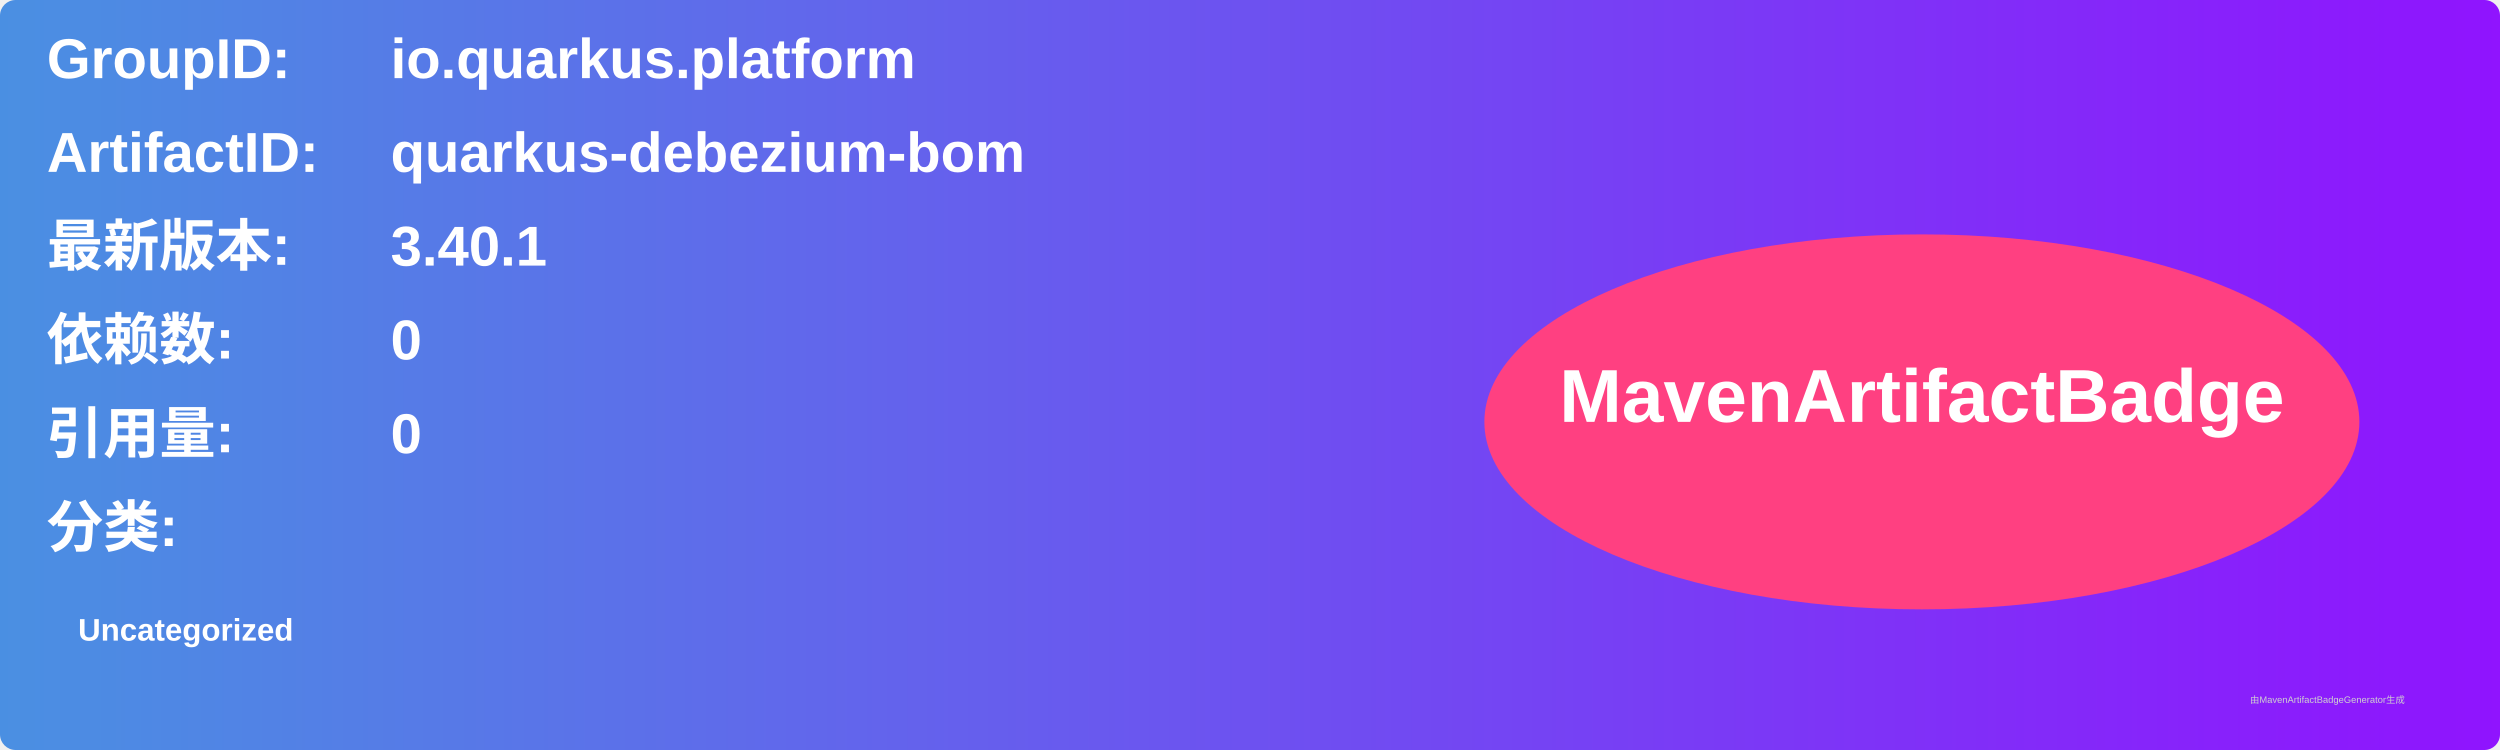
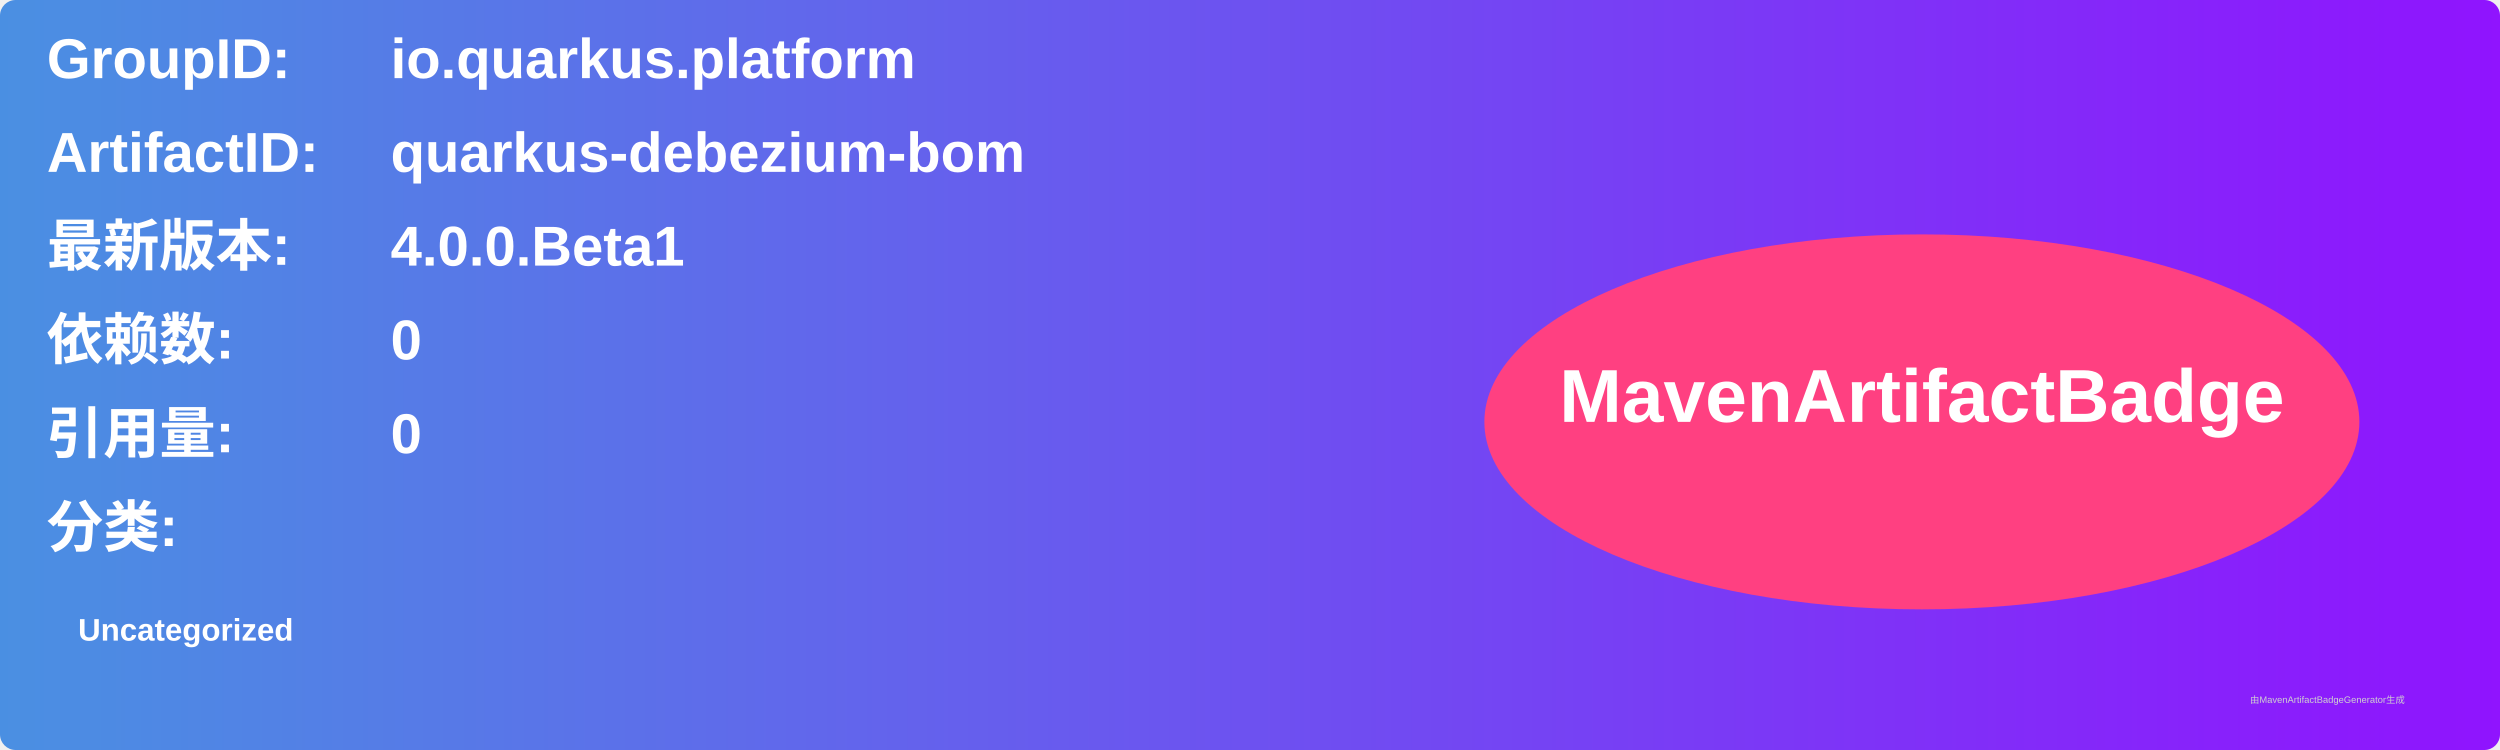
<svg xmlns="http://www.w3.org/2000/svg" width="800" height="240" viewBox="0 0 800 240">
  <linearGradient id="grad" x1="0%" y1="0%" x2="100%" y2="0%">
    <stop offset="0%" stop-color="#4a90e2" />
    <stop offset="100%" stop-color="#9013fe" />
  </linearGradient>
  <rect width="100%" height="100%" rx="5" ry="5" fill="url(#grad)" />
  <g transform="translate(15, 15)">
    <text x="0" y="10" font-family="Arial" font-size="18" fill="white" font-weight="bold" width="260">GroupID:</text>
    <text x="110" y="10" font-family="Arial" font-size="18" fill="white" font-weight="bold" width="460">io.quarkus.platform</text>
    <text x="0" y="40" font-family="Arial" font-size="18" fill="white" font-weight="bold" width="260">ArtifactID:</text>
    <text x="110" y="40" font-family="Arial" font-size="18" fill="white" font-weight="bold" width="460">quarkus-debezium-bom</text>
    <text x="0" y="70" font-family="Arial" font-size="18" fill="white" font-weight="bold">最新版本:</text>
    <text x="110" y="70" font-family="Arial" font-size="18" fill="white" font-weight="bold">
-       <tspan font-weight="bold">3.40.1</tspan>
+       <tspan font-weight="bold">4.0.0.Beta1</tspan>
    </text>
    <text x="0" y="100" font-family="Arial" font-size="18" fill="white" font-weight="bold">依赖数: </text>
    <text x="110" y="100" font-family="Arial" font-size="18" fill="white">
      <tspan font-weight="bold">0</tspan>
    </text>
    <text x="0" y="130" font-family="Arial" font-size="18" fill="white" font-weight="bold">引用量: </text>
    <text x="110" y="130" font-family="Arial" font-size="18" fill="white">
      <tspan font-weight="bold">0</tspan>
    </text>
    <text x="0" y="160" font-family="Arial" font-size="18" fill="white" font-weight="bold">分类:</text>
    <text x="10" y="190" font-family="Arial" font-size="10" fill="white">
      <tspan font-weight="bold">Uncategorized</tspan>
    </text>
    <ellipse cx="600" cy="120" rx="140" ry="60" fill="#ff4081" />
    <text x="600" y="120" text-anchor="middle" font-family="Arial" font-size="24" fill="white" font-weight="bold">MavenArtifactBadge</text>
  </g>
  <text x="720" y="225" font-family="Arial" font-size="3" fill="#d0d0d0">由MavenArtifactBadgeGenerator生成</text>
</svg>
